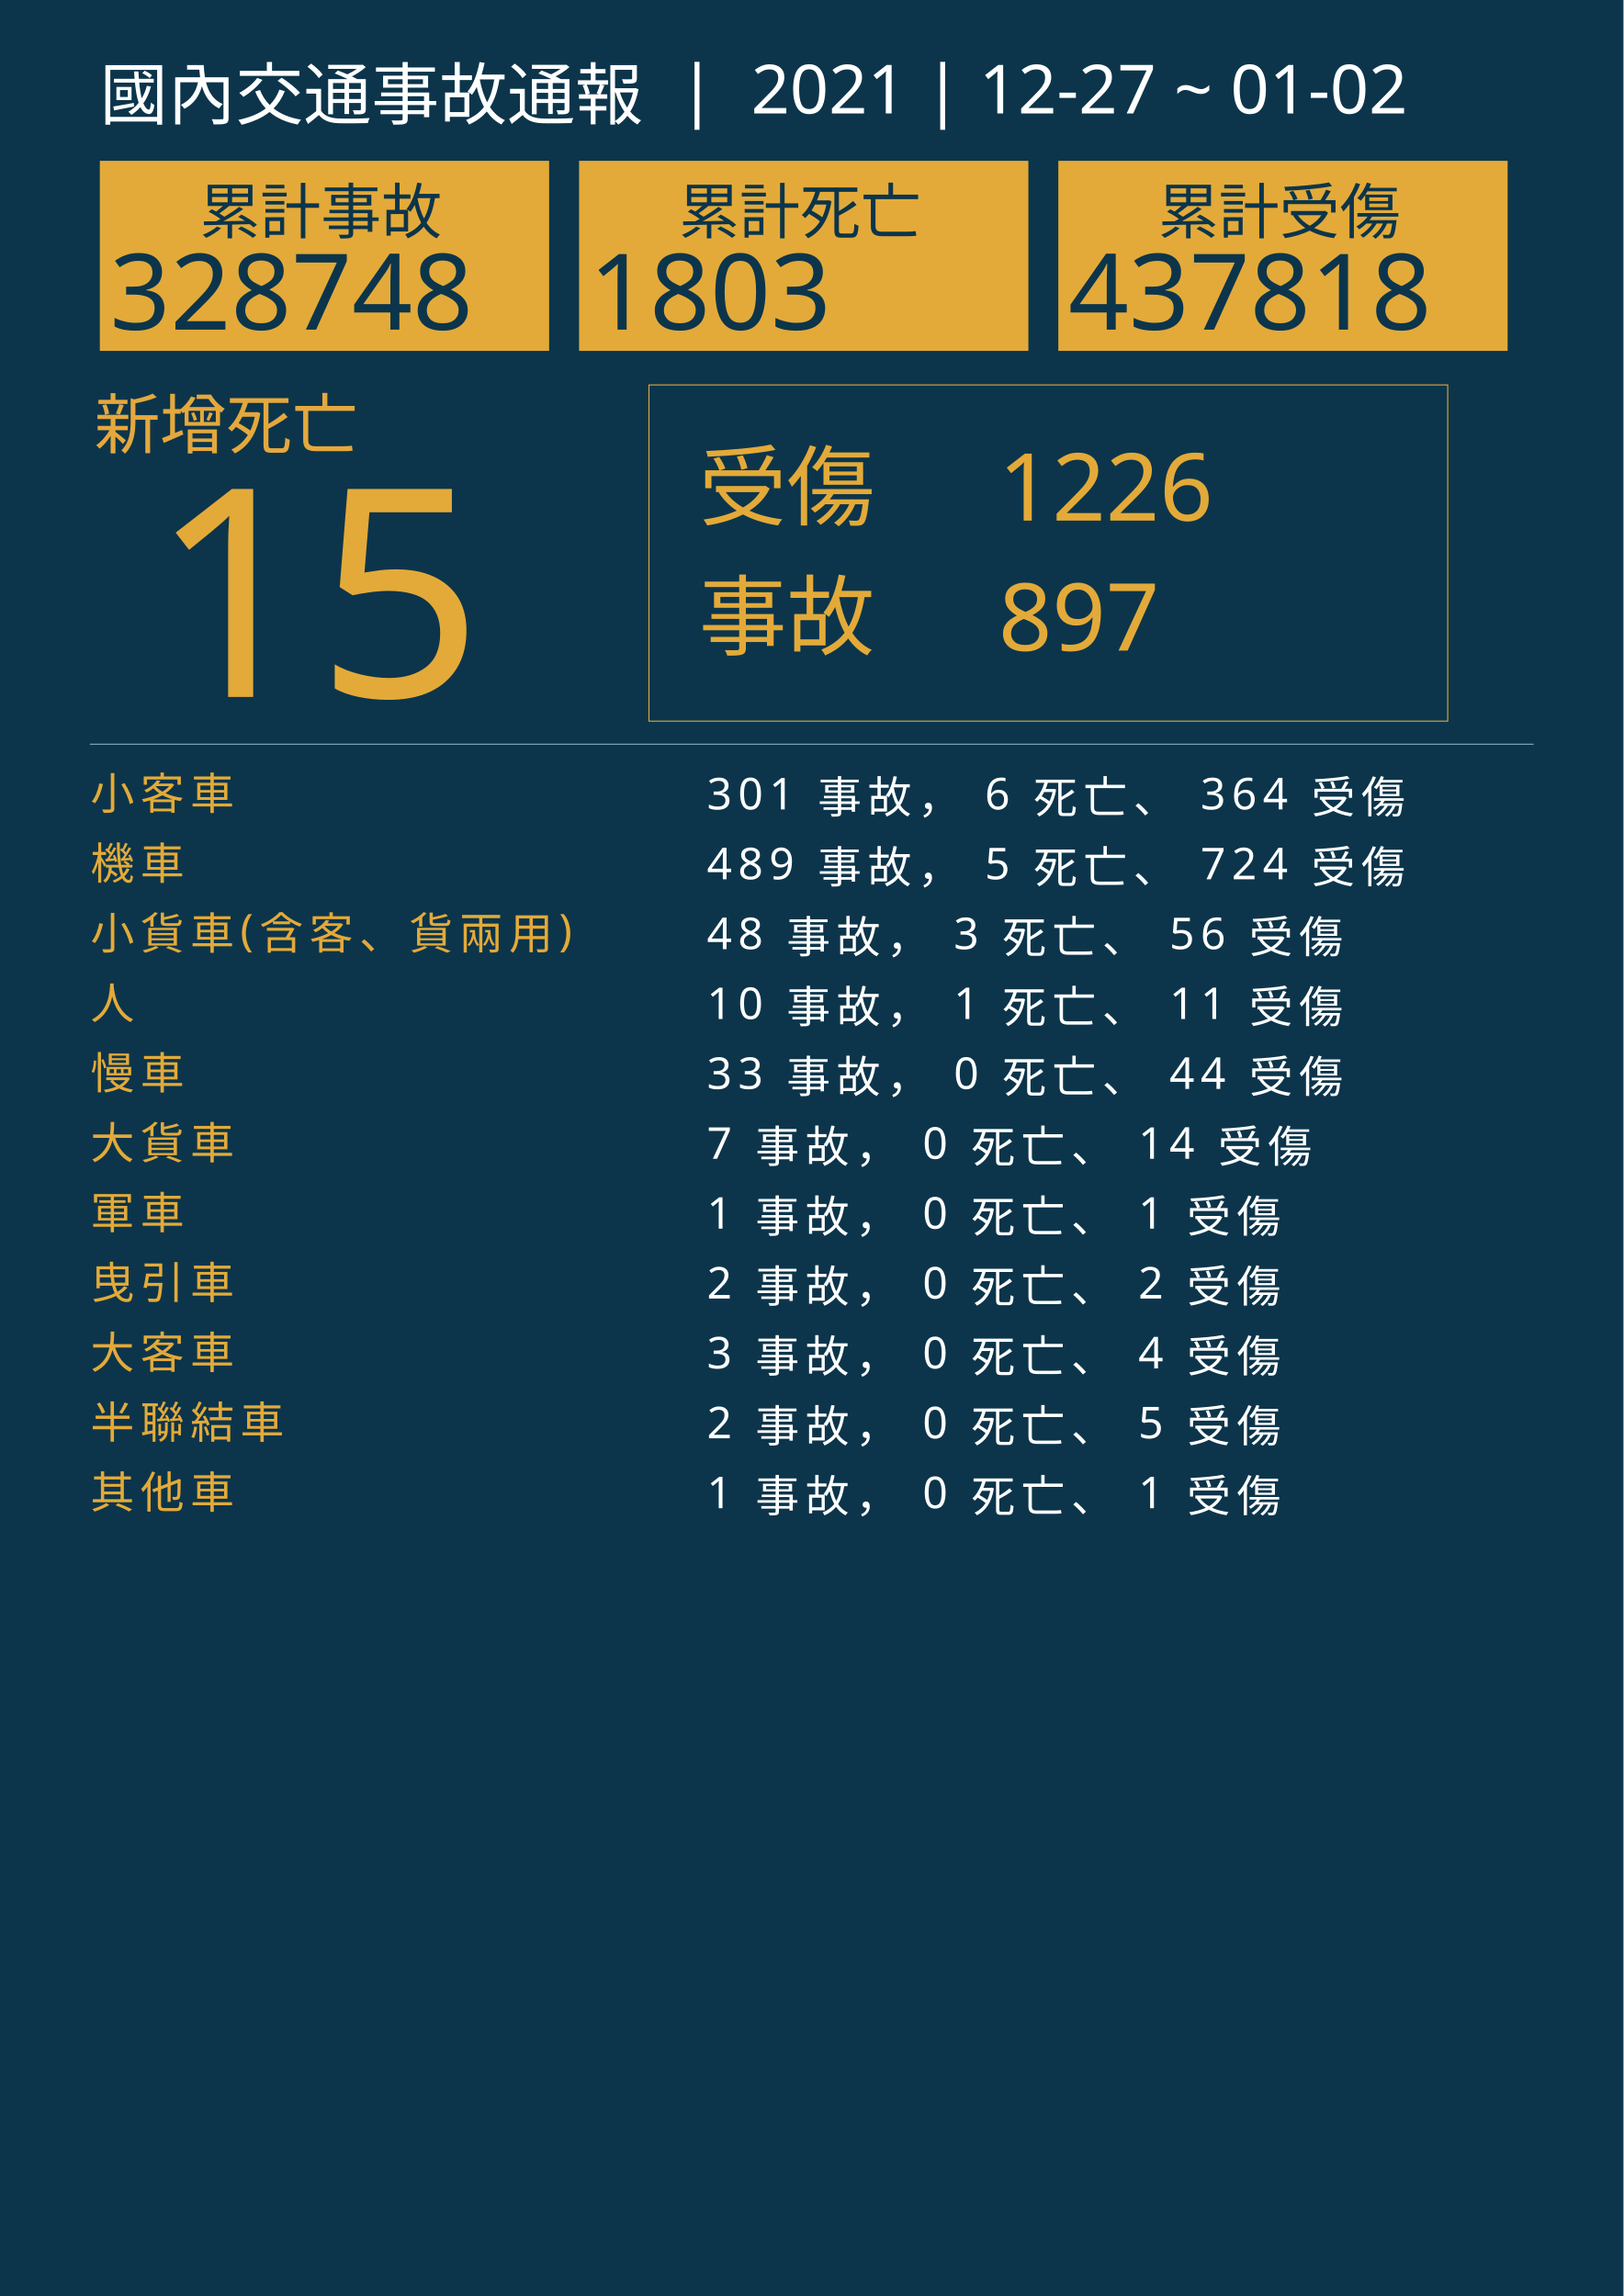
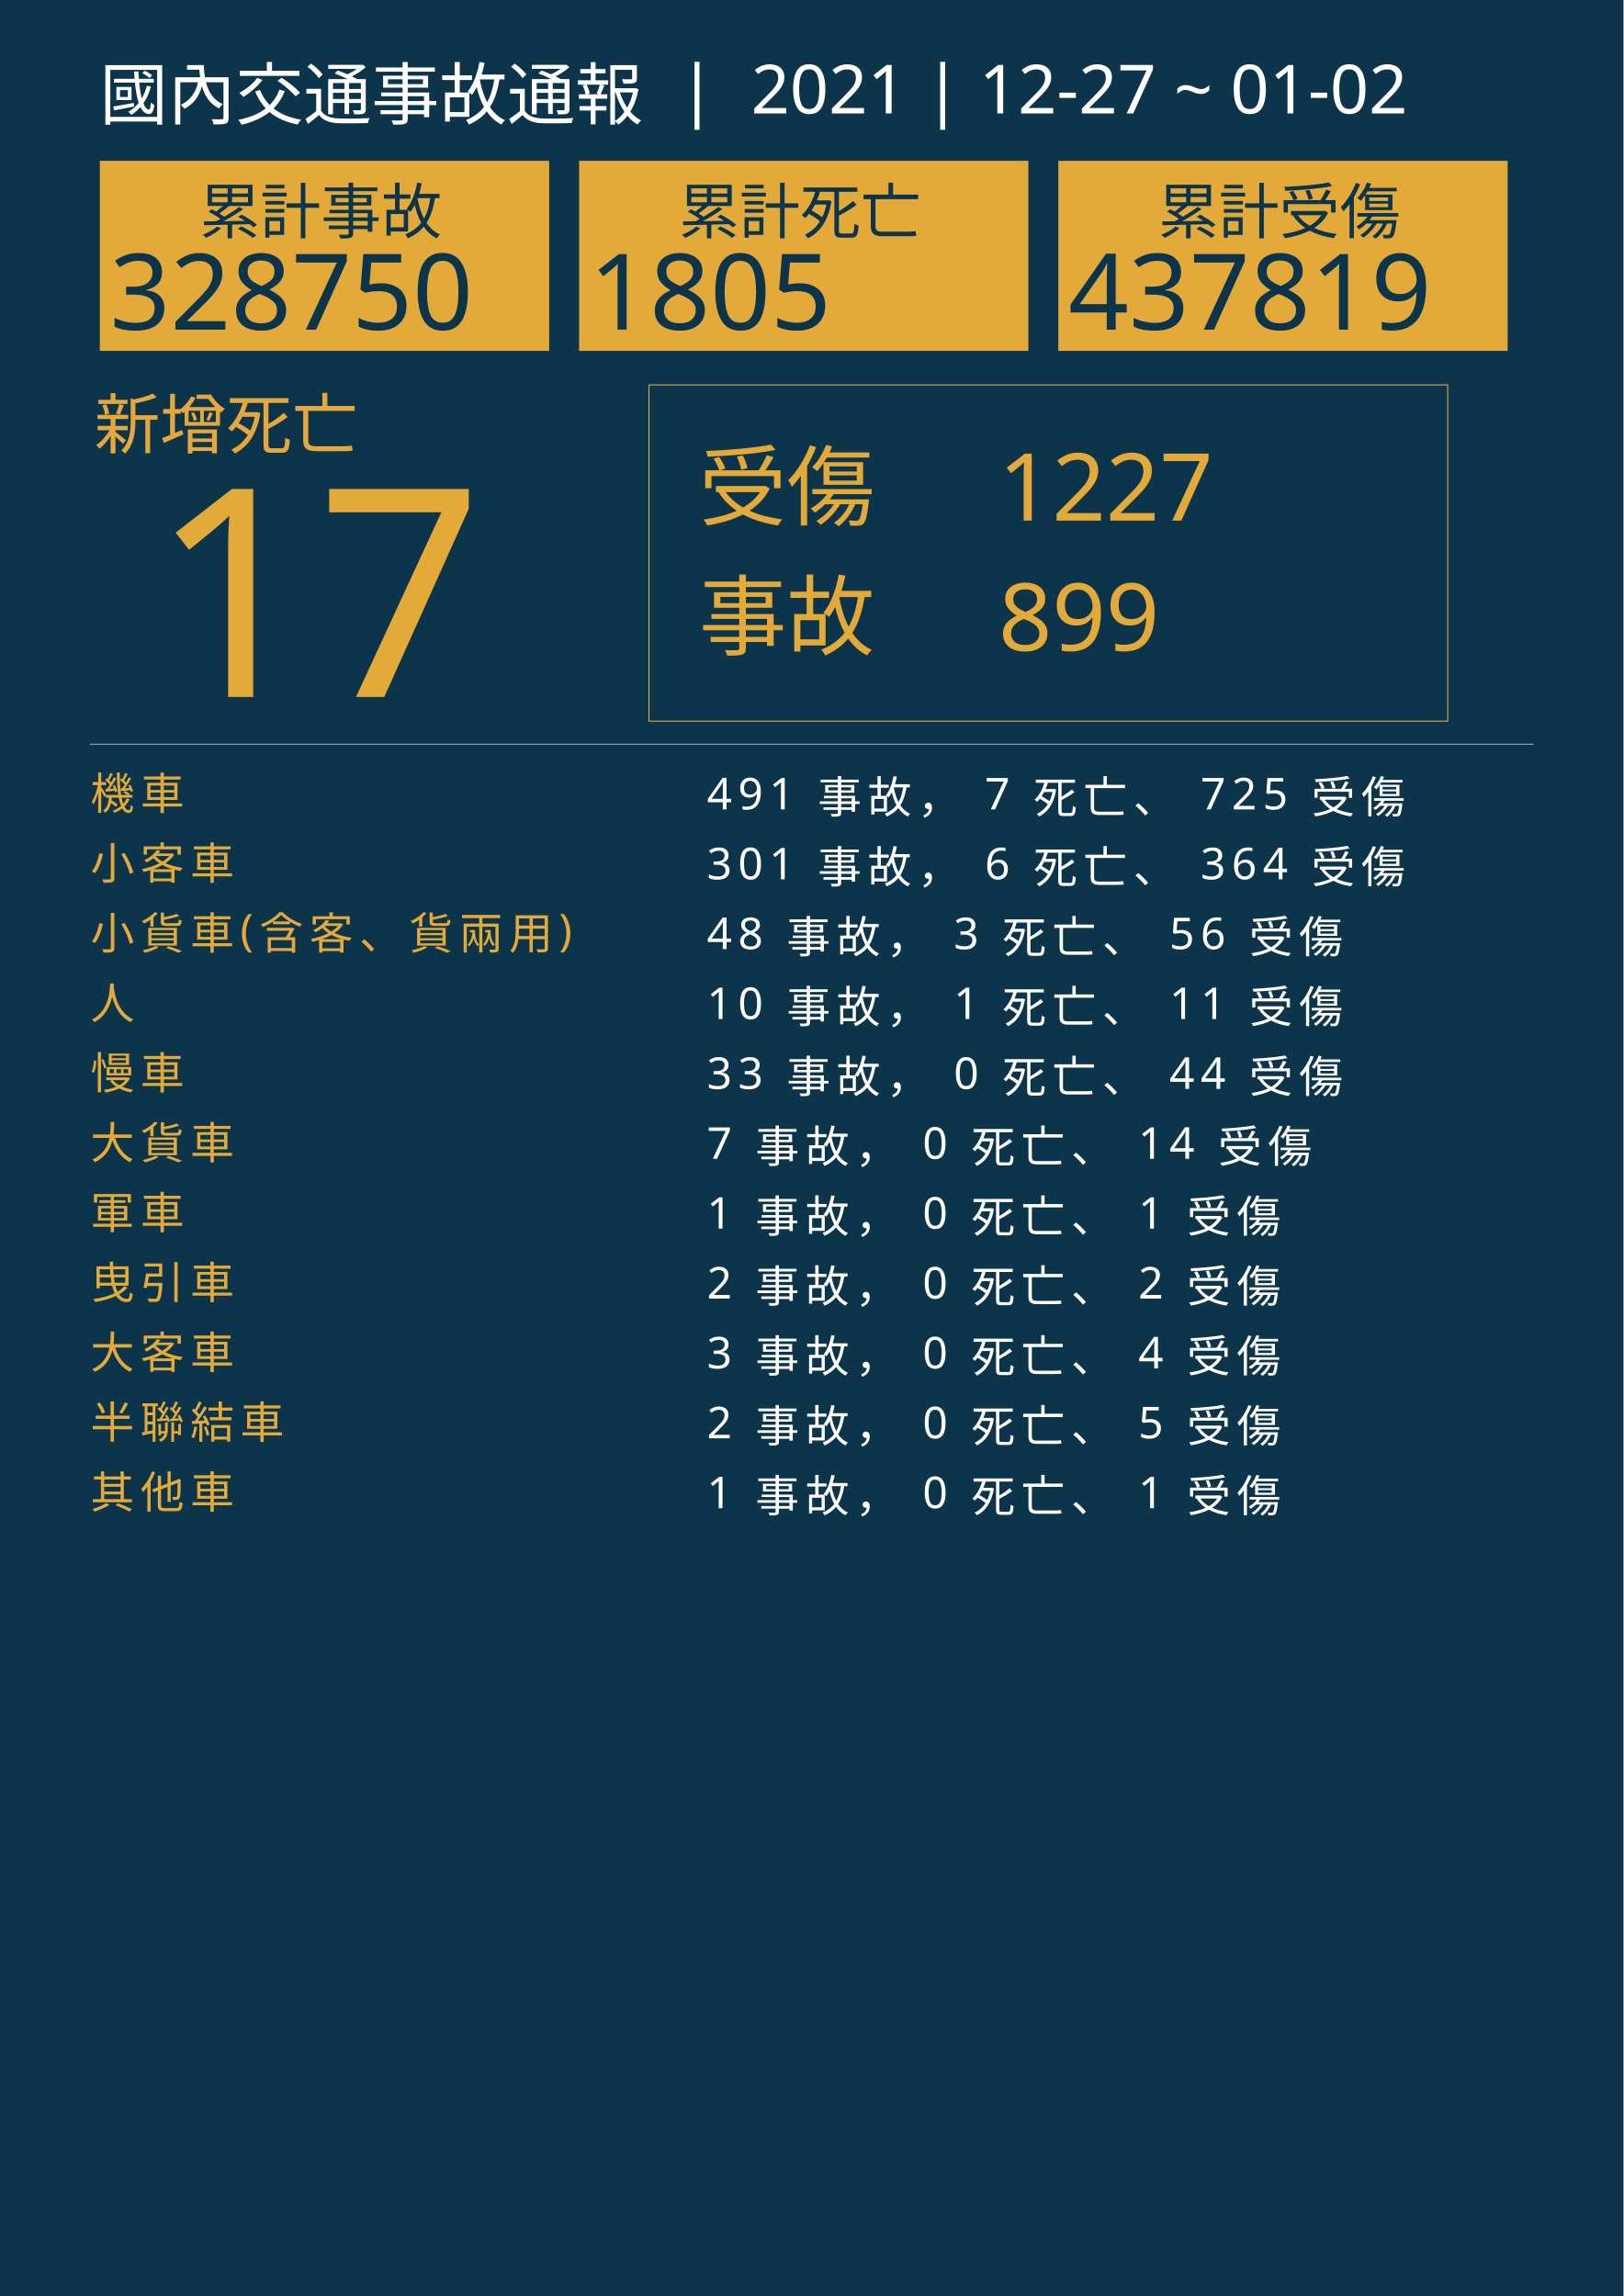
<svg xmlns="http://www.w3.org/2000/svg" version="1.1" id="圖層_1" x="0px" y="0px" viewBox="0 0 1626 2300" style="enable-background:new 0 0 1626 2300;" xml:space="preserve">
  <style type="text/css">
	.st0{fill:#0C354B;}
	.st1{fill:#E5A83D;}
	.st2{font-family:'NotoSansCJKtc-Bold-B5pc-H';}
	.st3{font-size:66px;}
	.st4{fill:#E3AA39;}
	.st5{font-family:'Arial-BoldMT';}
	.st6{font-size:291.776px;}
	.st7{fill:none;stroke:#E3AA39;stroke-miterlimit:10;}
	.st8{font-family:'NotoSansCJKtc-Light-B5pc-H';}
	.st9{font-size:88px;}
	.st10{font-family:'NotoSansCJKtc-Medium-B5pc-H';}
	.st11{font-size:94px;}
	.st12{fill:none;stroke:#8AAFC1;stroke-miterlimit:10;}
	.st13{font-size:60.649px;}
	.st14{font-size:106px;}
	.st15{fill:none;}
	.st16{font-size:44px;}
	.st17{letter-spacing:6;}
	.st18{fill:#FFFFFF;}
	.st19{letter-spacing:1;}
	.st20{font-size:68px;}
</style>
  <rect class="st0" width="1626" height="2300" />
  <text transform="matrix(1 0 0 1 94.5001 449.017)" class="st1 st2 st3">新增死亡</text>
  <g>
-     <text transform="matrix(1 0 0 1 150 698.1412)" class="st4 st5 st6">15</text>
+     <text transform="matrix(1 0 0 1 150 698.1412)" class="st4 st5 st6">17</text>
  </g>
  <g>
    <rect x="650" y="385.6" class="st7" width="800" height="336.8" />
    <g>
      <text transform="matrix(1 0 0 1 700 519.593)" class="st4 st8 st9">受傷</text>
-       <text transform="matrix(1 0 0 1 1000 521.5084)" class="st4 st10 st11">1226</text>
-       <text transform="matrix(1 0 0 1 1000 651.7274)" class="st4 st10 st11">897</text>
+       <text transform="matrix(1 0 0 1 1000 521.5084)" class="st4 st10 st11">1227</text>
+       <text transform="matrix(1 0 0 1 1000 651.7274)" class="st4 st10 st11">899</text>
      <text transform="matrix(1 0 0 1 700 649.4965)" class="st4 st8 st9">事故</text>
    </g>
  </g>
  <line class="st12" x1="90" y1="745.5" x2="1536" y2="745.5" />
  <g>
    <g>
      <rect x="100" y="161.1" class="st4" width="450" height="190.4" />
      <g>
        <text transform="matrix(1 0 0 1 200 233.9079)" class="st0 st10 st13">累計事故</text>
        <g>
-           <text transform="matrix(1 0 0 1 110 330.2121)" class="st0 st5 st14">328748</text>
+           <text transform="matrix(1 0 0 1 110 330.2121)" class="st0 st5 st14">328750</text>
        </g>
      </g>
    </g>
    <g>
      <rect x="580" y="161.1" class="st4" width="450" height="190.4" />
      <g>
        <text transform="matrix(1 0 0 1 680 233.908)" class="st0 st10 st13">累計死亡</text>
        <g>
-           <text transform="matrix(1 0 0 1 590 330.2122)" class="st0 st5 st14">1803</text>
+           <text transform="matrix(1 0 0 1 590 330.2122)" class="st0 st5 st14">1805</text>
        </g>
      </g>
    </g>
    <g>
      <rect x="1060" y="161.1" class="st4" width="450" height="190.4" />
      <g>
        <text transform="matrix(1 0 0 1 1160 233.908)" class="st0 st10 st13">累計受傷</text>
        <g>
-           <text transform="matrix(1 0 0 1 1070 330.2122)" class="st0 st5 st14">437818</text>
+           <text transform="matrix(1 0 0 1 1070 330.2122)" class="st0 st5 st14">437819</text>
        </g>
      </g>
    </g>
  </g>
  <rect x="90.6" y="772.1" class="st15" width="1141.8" height="314.8" />
  <text transform="matrix(1 0 0 1 90.5591 810.7965)">
-     <tspan x="0" y="0" class="st4 st10 st16 st17">小客車</tspan>
-     <tspan x="600" y="0" class="st18 st10 st16 st17"> 301 事故， 6 死亡、 364 受傷</tspan>
-     <tspan x="0" y="70" class="st4 st10 st16 st17">機車</tspan>
-     <tspan x="600" y="70" class="st18 st10 st16 st17"> 489 事故， 5 死亡、 724 受傷</tspan>
+     <tspan x="0" y="0" class="st4 st10 st16 st17">機車</tspan>
+     <tspan x="600" y="0" class="st18 st10 st16 st17"> 491 事故， 7 死亡、 725 受傷</tspan>
+     <tspan x="0" y="70" class="st4 st10 st16 st17">小客車</tspan>
+     <tspan x="600" y="70" class="st18 st10 st16 st17"> 301 事故， 6 死亡、 364 受傷</tspan>
    <tspan x="0" y="140" class="st4 st10 st16 st17">小貨車(含客、貨兩用)</tspan>
    <tspan x="600" y="140" class="st18 st10 st16 st17"> 48 事故， 3 死亡、 56 受傷</tspan>
    <tspan x="0" y="210" class="st4 st10 st16 st17">人</tspan>
    <tspan x="600" y="210" class="st18 st10 st16 st17"> 10 事故， 1 死亡、 11 受傷</tspan>
    <tspan x="0" y="280" class="st4 st10 st16 st17">慢車</tspan>
    <tspan x="600" y="280" class="st18 st10 st16 st17"> 33 事故， 0 死亡、 44 受傷</tspan>
    <tspan x="0" y="350" class="st4 st10 st16 st17">大貨車</tspan>
    <tspan x="600" y="350" class="st18 st10 st16 st17"> 7 事故， 0 死亡、 14 受傷</tspan>
    <tspan x="0" y="420" class="st4 st10 st16 st17">軍車</tspan>
    <tspan x="600" y="420" class="st18 st10 st16 st17"> 1 事故， 0 死亡、 1 受傷</tspan>
    <tspan x="0" y="490" class="st4 st10 st16 st17">曳引車</tspan>
    <tspan x="600" y="490" class="st18 st10 st16 st17"> 2 事故， 0 死亡、 2 受傷</tspan>
    <tspan x="0" y="560" class="st4 st10 st16 st17">大客車</tspan>
    <tspan x="600" y="560" class="st18 st10 st16 st17"> 3 事故， 0 死亡、 4 受傷</tspan>
    <tspan x="0" y="630" class="st4 st10 st16 st17">半聯結車</tspan>
    <tspan x="600" y="630" class="st18 st10 st16 st17"> 2 事故， 0 死亡、 5 受傷</tspan>
    <tspan x="0" y="700" class="st4 st10 st16 st17">其他車</tspan>
    <tspan x="600" y="700" class="st18 st10 st16 st17"> 1 事故， 0 死亡、 1 受傷</tspan>
  </text>
  <text transform="matrix(1 0 0 1 100 119.2712)" class="st18 st8 st20">國內交通事故通報  |  2021 | 12-27 ~ 01-02</text>
</svg>
